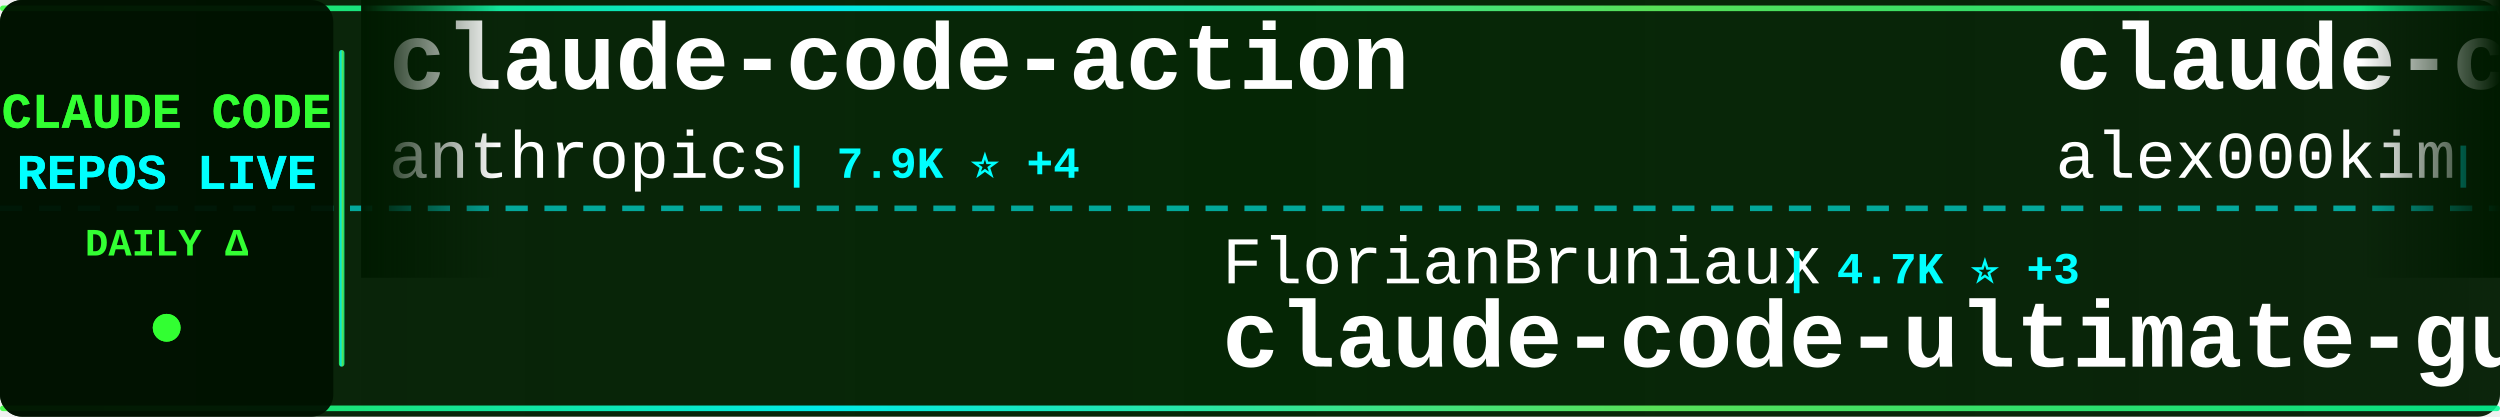
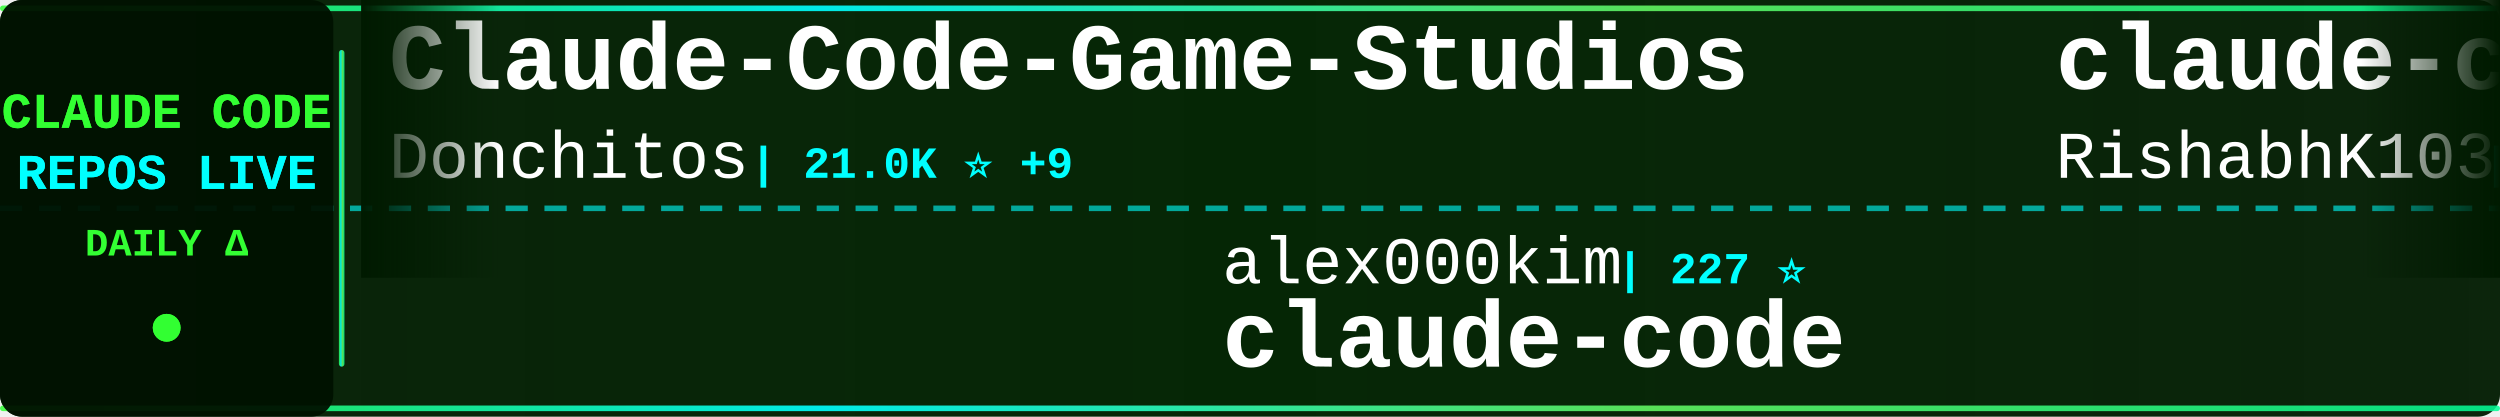
<svg xmlns="http://www.w3.org/2000/svg" width="900" height="150">
  <defs>
    <linearGradient id="tickerBg" x1="0%" y1="0%" x2="100%" y2="0%">
      <stop offset="0%" style="stop-color:#001a00;stop-opacity:0.95" />
      <stop offset="50%" style="stop-color:#002200;stop-opacity:0.98" />
      <stop offset="100%" style="stop-color:#001a00;stop-opacity:0.95" />
    </linearGradient>
    <linearGradient id="borderGrad" x1="0%" y1="0%" x2="100%" y2="0%">
      <stop offset="0%" style="stop-color:#33ff33;stop-opacity:0.85">
        <animate attributeName="stop-opacity" values="0.85;1;0.85" dur="2s" repeatCount="indefinite" />
      </stop>
      <stop offset="33%" style="stop-color:#00ffff;stop-opacity:0.9">
        <animate attributeName="stop-opacity" values="0.9;1;0.9" dur="2.2s" repeatCount="indefinite" />
      </stop>
      <stop offset="66%" style="stop-color:#66ff66;stop-opacity:0.85">
        <animate attributeName="stop-opacity" values="0.85;1;0.85" dur="1.8s" repeatCount="indefinite" />
      </stop>
      <stop offset="100%" style="stop-color:#00ff99;stop-opacity:0.85">
        <animate attributeName="stop-opacity" values="0.85;1;0.85" dur="2s" repeatCount="indefinite" />
      </stop>
    </linearGradient>
    <filter id="textGlow">
      <feGaussianBlur stdDeviation="0.1" result="coloredBlur" />
      <feMerge>
        <feMergeNode in="coloredBlur" />
        <feMergeNode in="SourceGraphic" />
      </feMerge>
    </filter>
    <filter id="metricGlow">
      <feGaussianBlur stdDeviation="0.2" result="coloredBlur" />
      <feMerge>
        <feMergeNode in="coloredBlur" />
        <feMergeNode in="SourceGraphic" />
      </feMerge>
    </filter>
    <linearGradient id="leftFade" x1="0%" y1="0%" x2="100%" y2="0%">
      <stop offset="0%" style="stop-color:#001a00;stop-opacity:1" />
      <stop offset="100%" style="stop-color:#001a00;stop-opacity:0" />
    </linearGradient>
    <linearGradient id="rightFade" x1="0%" y1="0%" x2="100%" y2="0%">
      <stop offset="0%" style="stop-color:#001a00;stop-opacity:0" />
      <stop offset="100%" style="stop-color:#001a00;stop-opacity:1" />
    </linearGradient>
  </defs>
  <rect width="900" height="150" fill="url(#tickerBg)" rx="8" />
  <rect x="0" y="2" width="900" height="2" fill="url(#borderGrad)" rx="1" />
  <rect x="0" y="146" width="900" height="2" fill="url(#borderGrad)" rx="1" />
  <line x1="0" y1="75" x2="900" y2="75" stroke="#00ffff" stroke-width="2" stroke-dasharray="8 6" opacity="0.6" />
  <rect x="0" y="0" width="120" height="150" fill="#001100" opacity="0.95" rx="8" />
  <text x="60" y="46" font-family="'Courier New', monospace" font-size="18" font-weight="bold" fill="#33ff33" text-anchor="middle" filter="url(#textGlow)">
    CLAUDE CODE
  </text>
  <text x="60" y="68" font-family="'Courier New', monospace" font-size="18" font-weight="bold" fill="#00ffff" text-anchor="middle" filter="url(#textGlow)">
    REPOS LIVE
  </text>
  <text x="60" y="92" font-family="'Courier New', monospace" font-size="14" font-weight="bold" fill="#33ff33" text-anchor="middle">
    DAILY Δ
  </text>
  <circle cx="60" cy="118" r="5" fill="#33ff33" filter="url(#metricGlow)">
    <animate attributeName="r" values="4;6;4" dur="1.5s" repeatCount="indefinite" />
    <animate attributeName="opacity" values="0.6;1;0.6" dur="1.5s" repeatCount="indefinite" />
  </circle>
  <rect x="122" y="18" width="2" height="114" fill="url(#borderGrad)" rx="1" />
  <clipPath id="tickerClip">
    <rect x="130" y="0" width="770" height="150" />
  </clipPath>
  <g clip-path="url(#tickerClip)">
    <g id="tickerItems">
      <animateTransform attributeName="transform" attributeType="XML" type="translate" from="0 0" to="-3000 0" dur="54s" repeatCount="indefinite" />
      <g transform="translate(0, 0)">
-         <text x="140" y="32" font-family="'Courier New', monospace" font-size="34" font-weight="bold" fill="#ffffff">claude-code-action</text>
-         <text x="140" y="64" font-family="'Courier New', monospace" font-size="24" font-weight="normal" fill="#ffffff" opacity="1.0">anthropics</text>
-         <text x="282" y="64" font-family="'Courier New', monospace" font-size="16" font-weight="bold" fill="#00ffff"> | 7.9K ⭐ +4</text>
+         <text x="140" y="32" font-family="'Courier New', monospace" font-size="34" font-weight="bold" fill="#ffffff">Claude-Code-Game-Studios</text>
+         <text x="140" y="64" font-family="'Courier New', monospace" font-size="24" font-weight="normal" fill="#ffffff" opacity="1.0">Donchitos</text>
+         <text x="270" y="64" font-family="'Courier New', monospace" font-size="16" font-weight="bold" fill="#00ffff"> | 21.0K ⭐ +9</text>
      </g>
      <g transform="translate(300, 0)">
-         <text x="140" y="102" font-family="'Courier New', monospace" font-size="24" font-weight="normal" fill="#ffffff" opacity="1.0">FlorianBruniaux</text>
-         <text x="342" y="102" font-family="'Courier New', monospace" font-size="16" font-weight="bold" fill="#00ffff"> | 4.7K ⭐ +3</text>
-         <text x="140" y="132" font-family="'Courier New', monospace" font-size="34" font-weight="bold" fill="#ffffff">claude-code-ultimate-gui...</text>
+         <text x="140" y="102" font-family="'Courier New', monospace" font-size="24" font-weight="normal" fill="#ffffff" opacity="1.0">alex000kim</text>
+         <text x="282" y="102" font-family="'Courier New', monospace" font-size="16" font-weight="bold" fill="#00ffff"> | 227 ⭐</text>
+         <text x="140" y="132" font-family="'Courier New', monospace" font-size="34" font-weight="bold" fill="#ffffff">claude-code</text>
      </g>
      <g transform="translate(600, 0)">
        <text x="140" y="32" font-family="'Courier New', monospace" font-size="34" font-weight="bold" fill="#ffffff">claude-code</text>
-         <text x="140" y="64" font-family="'Courier New', monospace" font-size="24" font-weight="normal" fill="#ffffff" opacity="1.0">alex000kim</text>
-         <text x="282" y="64" font-family="'Courier New', monospace" font-size="16" font-weight="bold" fill="#00ffff"> | 227 ⭐</text>
+         <text x="140" y="64" font-family="'Courier New', monospace" font-size="24" font-weight="normal" fill="#ffffff" opacity="1.0">RishabhK103</text>
+         <text x="294" y="64" font-family="'Courier New', monospace" font-size="16" font-weight="bold" fill="#00ffff"> | 89 ⭐</text>
      </g>
      <g transform="translate(900, 0)">
+         <text x="140" y="102" font-family="'Courier New', monospace" font-size="24" font-weight="normal" fill="#ffffff" opacity="1.0">anthropics</text>
+         <text x="282" y="102" font-family="'Courier New', monospace" font-size="16" font-weight="bold" fill="#00ffff"> | 5.0K ⭐ +8</text>
+         <text x="140" y="132" font-family="'Courier New', monospace" font-size="34" font-weight="bold" fill="#ffffff">claude-code-security-rev...</text>
+       </g>
+       <g transform="translate(1200, 0)">
+         <text x="140" y="32" font-family="'Courier New', monospace" font-size="34" font-weight="bold" fill="#ffffff">claude-code-sourcemap</text>
+         <text x="140" y="64" font-family="'Courier New', monospace" font-size="24" font-weight="normal" fill="#ffffff" opacity="1.0">ChinaSiro</text>
+         <text x="270" y="64" font-family="'Courier New', monospace" font-size="16" font-weight="bold" fill="#00ffff"> | 9.3K ⭐ +2</text>
+       </g>
+       <g transform="translate(1500, 0)">
+         <text x="140" y="102" font-family="'Courier New', monospace" font-size="24" font-weight="normal" fill="#ffffff" opacity="1.0">FlorianBruniaux</text>
+         <text x="342" y="102" font-family="'Courier New', monospace" font-size="16" font-weight="bold" fill="#00ffff"> | 4.7K ⭐ +6</text>
+         <text x="140" y="132" font-family="'Courier New', monospace" font-size="34" font-weight="bold" fill="#ffffff">claude-code-ultimate-gui...</text>
+       </g>
+       <g transform="translate(1800, 0)">
+         <text x="140" y="32" font-family="'Courier New', monospace" font-size="34" font-weight="bold" fill="#ffffff">claude-code-webui</text>
+         <text x="140" y="64" font-family="'Courier New', monospace" font-size="24" font-weight="normal" fill="#ffffff" opacity="1.0">sugyan</text>
+         <text x="234" y="64" font-family="'Courier New', monospace" font-size="16" font-weight="bold" fill="#00ffff"> | 1.1K ⭐</text>
+       </g>
+       <g transform="translate(2100, 0)">
+         <text x="140" y="102" font-family="'Courier New', monospace" font-size="24" font-weight="normal" fill="#ffffff" opacity="1.0">multica-ai</text>
+         <text x="282" y="102" font-family="'Courier New', monospace" font-size="16" font-weight="bold" fill="#00ffff"> | 169.4K ⭐ +98</text>
+         <text x="140" y="132" font-family="'Courier New', monospace" font-size="34" font-weight="bold" fill="#ffffff">andrej-karpathy-skills</text>
+       </g>
+       <g transform="translate(2400, 0)">
+         <text x="140" y="32" font-family="'Courier New', monospace" font-size="34" font-weight="bold" fill="#ffffff">claude-code</text>
+         <text x="140" y="64" font-family="'Courier New', monospace" font-size="24" font-weight="normal" fill="#ffffff" opacity="1.0">isboyjc</text>
+         <text x="246" y="64" font-family="'Courier New', monospace" font-size="16" font-weight="bold" fill="#00ffff"> | 158 ⭐</text>
+       </g>
+       <g transform="translate(2700, 0)">
        <text x="140" y="102" font-family="'Courier New', monospace" font-size="24" font-weight="normal" fill="#ffffff" opacity="1.0">luyao618</text>
        <text x="258" y="102" font-family="'Courier New', monospace" font-size="16" font-weight="bold" fill="#00ffff"> | 1.5K ⭐</text>
        <text x="140" y="132" font-family="'Courier New', monospace" font-size="34" font-weight="bold" fill="#ffffff">Claude-Code-Source-Study</text>
      </g>
-       <g transform="translate(1200, 0)">
-         <text x="140" y="32" font-family="'Courier New', monospace" font-size="34" font-weight="bold" fill="#ffffff">learn-claude-code</text>
-         <text x="140" y="64" font-family="'Courier New', monospace" font-size="24" font-weight="normal" fill="#ffffff" opacity="1.0">shareAI-lab</text>
-         <text x="294" y="64" font-family="'Courier New', monospace" font-size="16" font-weight="bold" fill="#00ffff"> | 65.0K ⭐ +26</text>
-       </g>
-       <g transform="translate(1500, 0)">
-         <text x="140" y="102" font-family="'Courier New', monospace" font-size="24" font-weight="normal" fill="#ffffff" opacity="1.0">carlvellotti</text>
-         <text x="306" y="102" font-family="'Courier New', monospace" font-size="16" font-weight="bold" fill="#00ffff"> | 2.1K ⭐</text>
-         <text x="140" y="132" font-family="'Courier New', monospace" font-size="34" font-weight="bold" fill="#ffffff">claude-code-pm-course</text>
-       </g>
-       <g transform="translate(1800, 0)">
-         <text x="140" y="32" font-family="'Courier New', monospace" font-size="34" font-weight="bold" fill="#ffffff">claude-code-workflows</text>
-         <text x="140" y="64" font-family="'Courier New', monospace" font-size="24" font-weight="normal" fill="#ffffff" opacity="1.0">OneRedOak</text>
-         <text x="270" y="64" font-family="'Courier New', monospace" font-size="16" font-weight="bold" fill="#00ffff"> | 3.8K ⭐ +2</text>
-       </g>
-       <g transform="translate(2100, 0)">
-         <text x="140" y="102" font-family="'Courier New', monospace" font-size="24" font-weight="normal" fill="#ffffff" opacity="1.0">RishabhK103</text>
-         <text x="294" y="102" font-family="'Courier New', monospace" font-size="16" font-weight="bold" fill="#00ffff"> | 89 ⭐</text>
-         <text x="140" y="132" font-family="'Courier New', monospace" font-size="34" font-weight="bold" fill="#ffffff">claude-code</text>
-       </g>
-       <g transform="translate(2400, 0)">
-         <text x="140" y="32" font-family="'Courier New', monospace" font-size="34" font-weight="bold" fill="#ffffff">claude-code-harness</text>
-         <text x="140" y="64" font-family="'Courier New', monospace" font-size="24" font-weight="normal" fill="#ffffff" opacity="1.0">Chachamaru127</text>
-         <text x="318" y="64" font-family="'Courier New', monospace" font-size="16" font-weight="bold" fill="#00ffff"> | 2.6K ⭐ +1</text>
-       </g>
-       <g transform="translate(2700, 0)">
-         <text x="140" y="102" font-family="'Courier New', monospace" font-size="24" font-weight="normal" fill="#ffffff" opacity="1.0">davila7</text>
-         <text x="246" y="102" font-family="'Courier New', monospace" font-size="16" font-weight="bold" fill="#00ffff"> | 27.8K ⭐ +4</text>
-         <text x="140" y="132" font-family="'Courier New', monospace" font-size="34" font-weight="bold" fill="#ffffff">claude-code-templates</text>
-       </g>
      <g transform="translate(3000, 0)">
-         <text x="140" y="32" font-family="'Courier New', monospace" font-size="34" font-weight="bold" fill="#ffffff">claude-code-action</text>
-         <text x="140" y="64" font-family="'Courier New', monospace" font-size="24" font-weight="normal" fill="#ffffff" opacity="1.0">anthropics</text>
-         <text x="282" y="64" font-family="'Courier New', monospace" font-size="16" font-weight="bold" fill="#00ffff"> | 7.9K ⭐ +4</text>
+         <text x="140" y="32" font-family="'Courier New', monospace" font-size="34" font-weight="bold" fill="#ffffff">Claude-Code-Game-Studios</text>
+         <text x="140" y="64" font-family="'Courier New', monospace" font-size="24" font-weight="normal" fill="#ffffff" opacity="1.0">Donchitos</text>
+         <text x="270" y="64" font-family="'Courier New', monospace" font-size="16" font-weight="bold" fill="#00ffff"> | 21.0K ⭐ +9</text>
      </g>
      <g transform="translate(3300, 0)">
-         <text x="140" y="102" font-family="'Courier New', monospace" font-size="24" font-weight="normal" fill="#ffffff" opacity="1.0">FlorianBruniaux</text>
-         <text x="342" y="102" font-family="'Courier New', monospace" font-size="16" font-weight="bold" fill="#00ffff"> | 4.7K ⭐ +3</text>
-         <text x="140" y="132" font-family="'Courier New', monospace" font-size="34" font-weight="bold" fill="#ffffff">claude-code-ultimate-gui...</text>
+         <text x="140" y="102" font-family="'Courier New', monospace" font-size="24" font-weight="normal" fill="#ffffff" opacity="1.0">alex000kim</text>
+         <text x="282" y="102" font-family="'Courier New', monospace" font-size="16" font-weight="bold" fill="#00ffff"> | 227 ⭐</text>
+         <text x="140" y="132" font-family="'Courier New', monospace" font-size="34" font-weight="bold" fill="#ffffff">claude-code</text>
      </g>
      <g transform="translate(3600, 0)">
        <text x="140" y="32" font-family="'Courier New', monospace" font-size="34" font-weight="bold" fill="#ffffff">claude-code</text>
-         <text x="140" y="64" font-family="'Courier New', monospace" font-size="24" font-weight="normal" fill="#ffffff" opacity="1.0">alex000kim</text>
-         <text x="282" y="64" font-family="'Courier New', monospace" font-size="16" font-weight="bold" fill="#00ffff"> | 227 ⭐</text>
+         <text x="140" y="64" font-family="'Courier New', monospace" font-size="24" font-weight="normal" fill="#ffffff" opacity="1.0">RishabhK103</text>
+         <text x="294" y="64" font-family="'Courier New', monospace" font-size="16" font-weight="bold" fill="#00ffff"> | 89 ⭐</text>
      </g>
      <g transform="translate(3900, 0)">
-         <text x="140" y="102" font-family="'Courier New', monospace" font-size="24" font-weight="normal" fill="#ffffff" opacity="1.0">luyao618</text>
-         <text x="258" y="102" font-family="'Courier New', monospace" font-size="16" font-weight="bold" fill="#00ffff"> | 1.5K ⭐</text>
-         <text x="140" y="132" font-family="'Courier New', monospace" font-size="34" font-weight="bold" fill="#ffffff">Claude-Code-Source-Study</text>
+         <text x="140" y="102" font-family="'Courier New', monospace" font-size="24" font-weight="normal" fill="#ffffff" opacity="1.0">anthropics</text>
+         <text x="282" y="102" font-family="'Courier New', monospace" font-size="16" font-weight="bold" fill="#00ffff"> | 5.0K ⭐ +8</text>
+         <text x="140" y="132" font-family="'Courier New', monospace" font-size="34" font-weight="bold" fill="#ffffff">claude-code-security-rev...</text>
      </g>
    </g>
  </g>
  <rect x="130" y="0" width="50" height="100" fill="url(#leftFade)" />
  <rect x="850" y="0" width="50" height="100" fill="url(#rightFade)" />
</svg>
